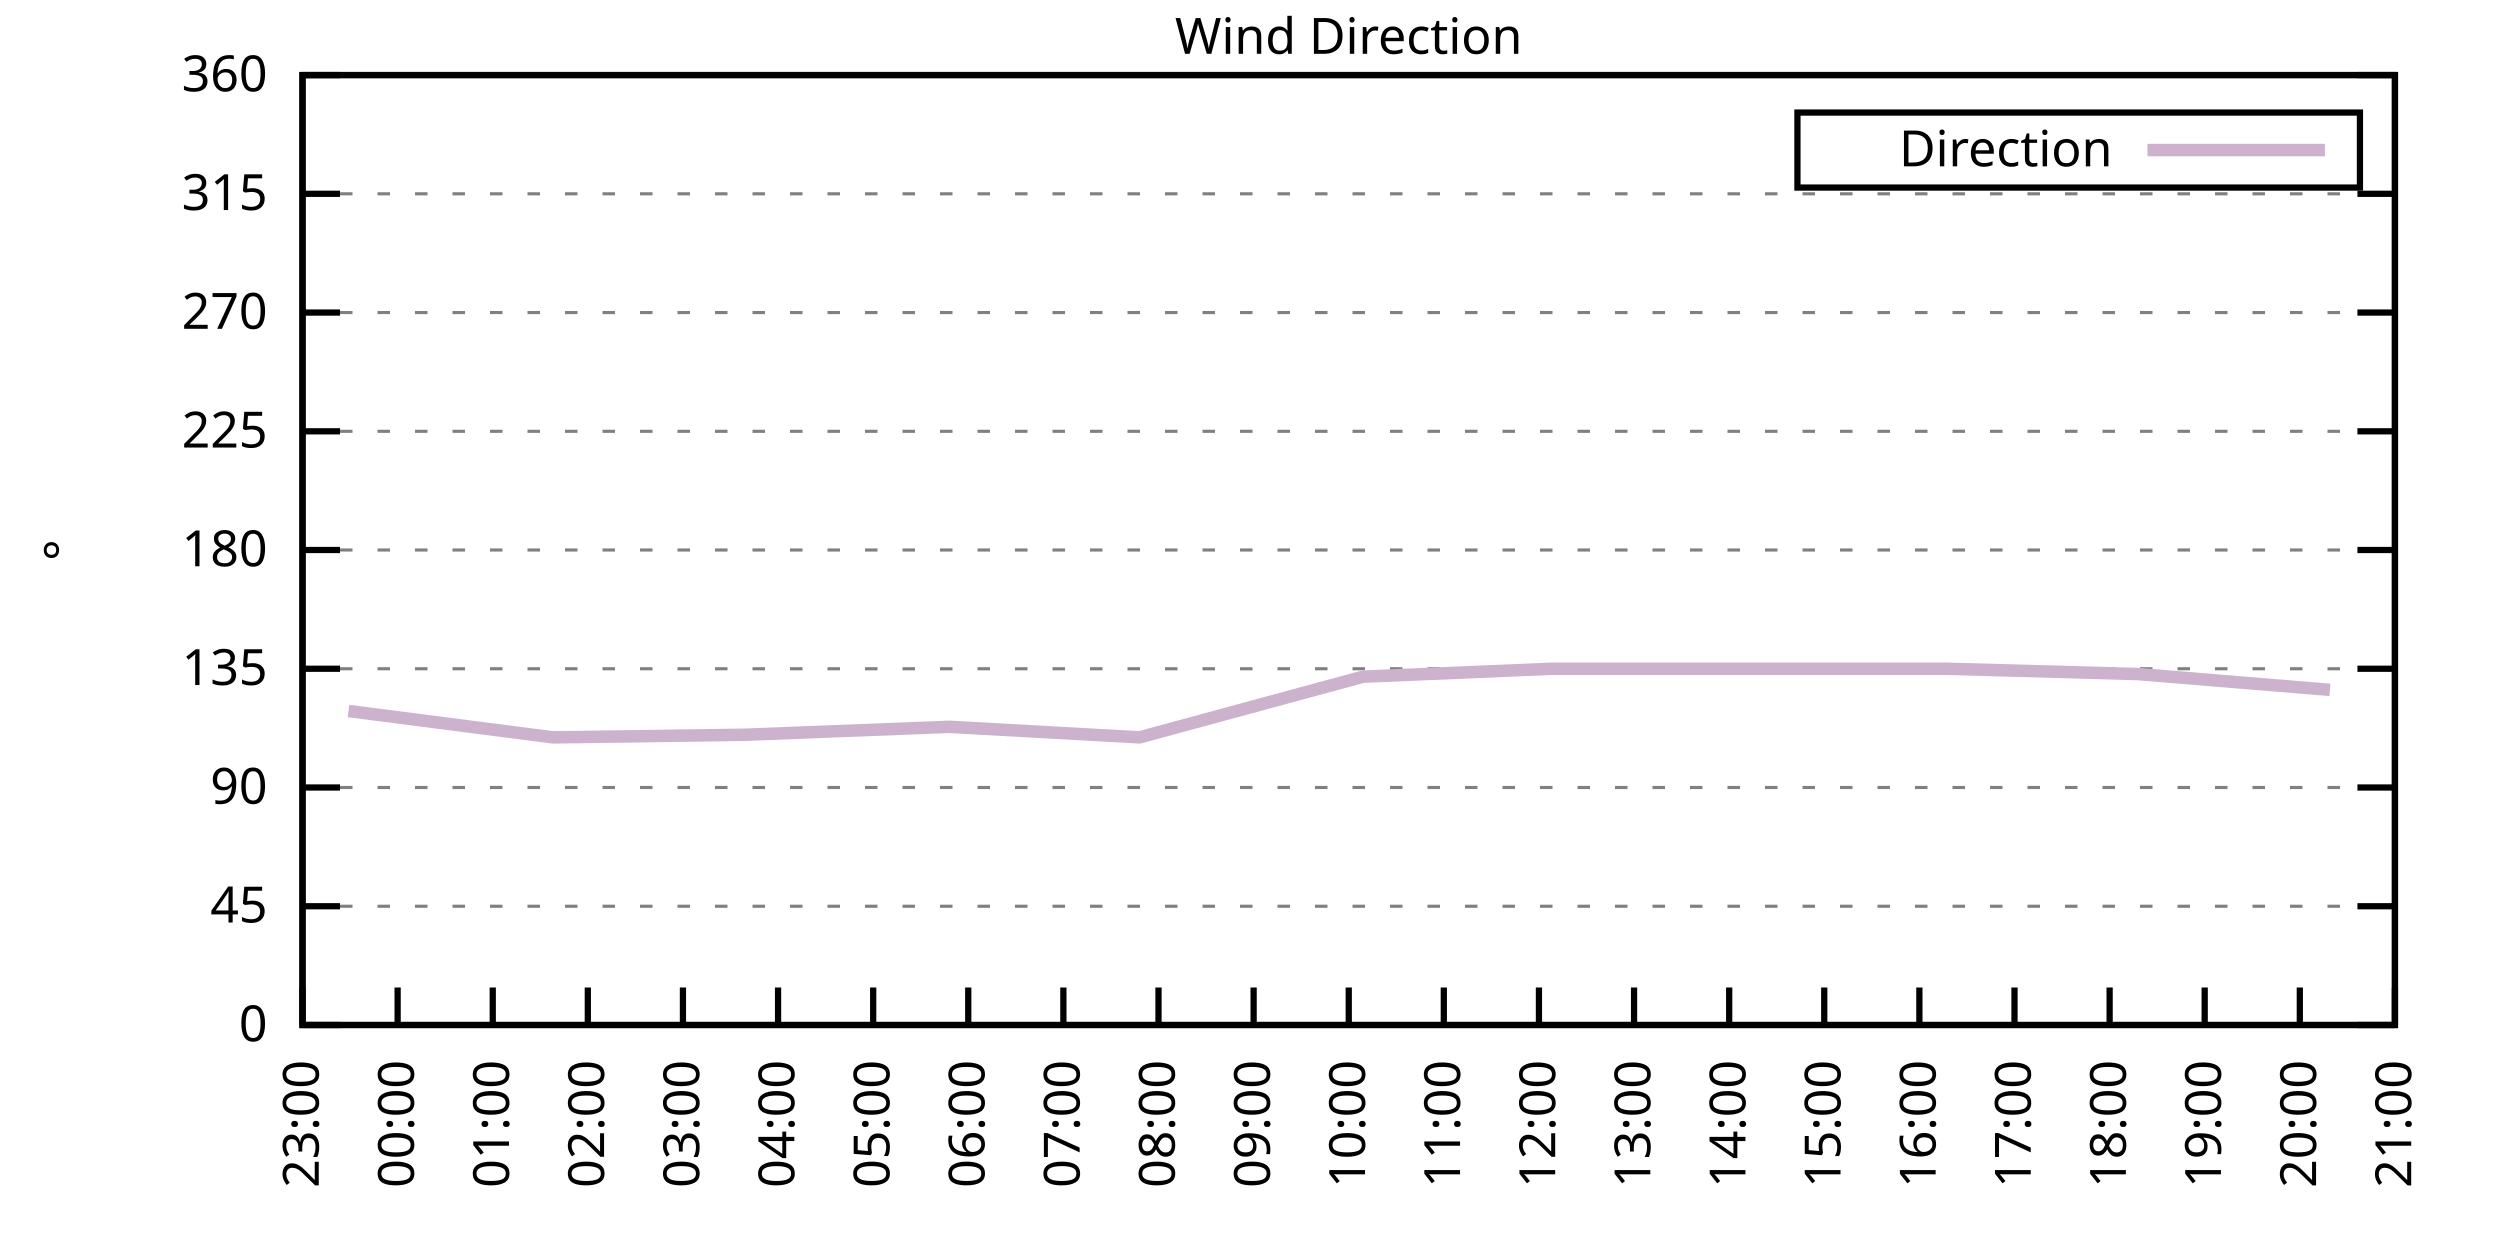
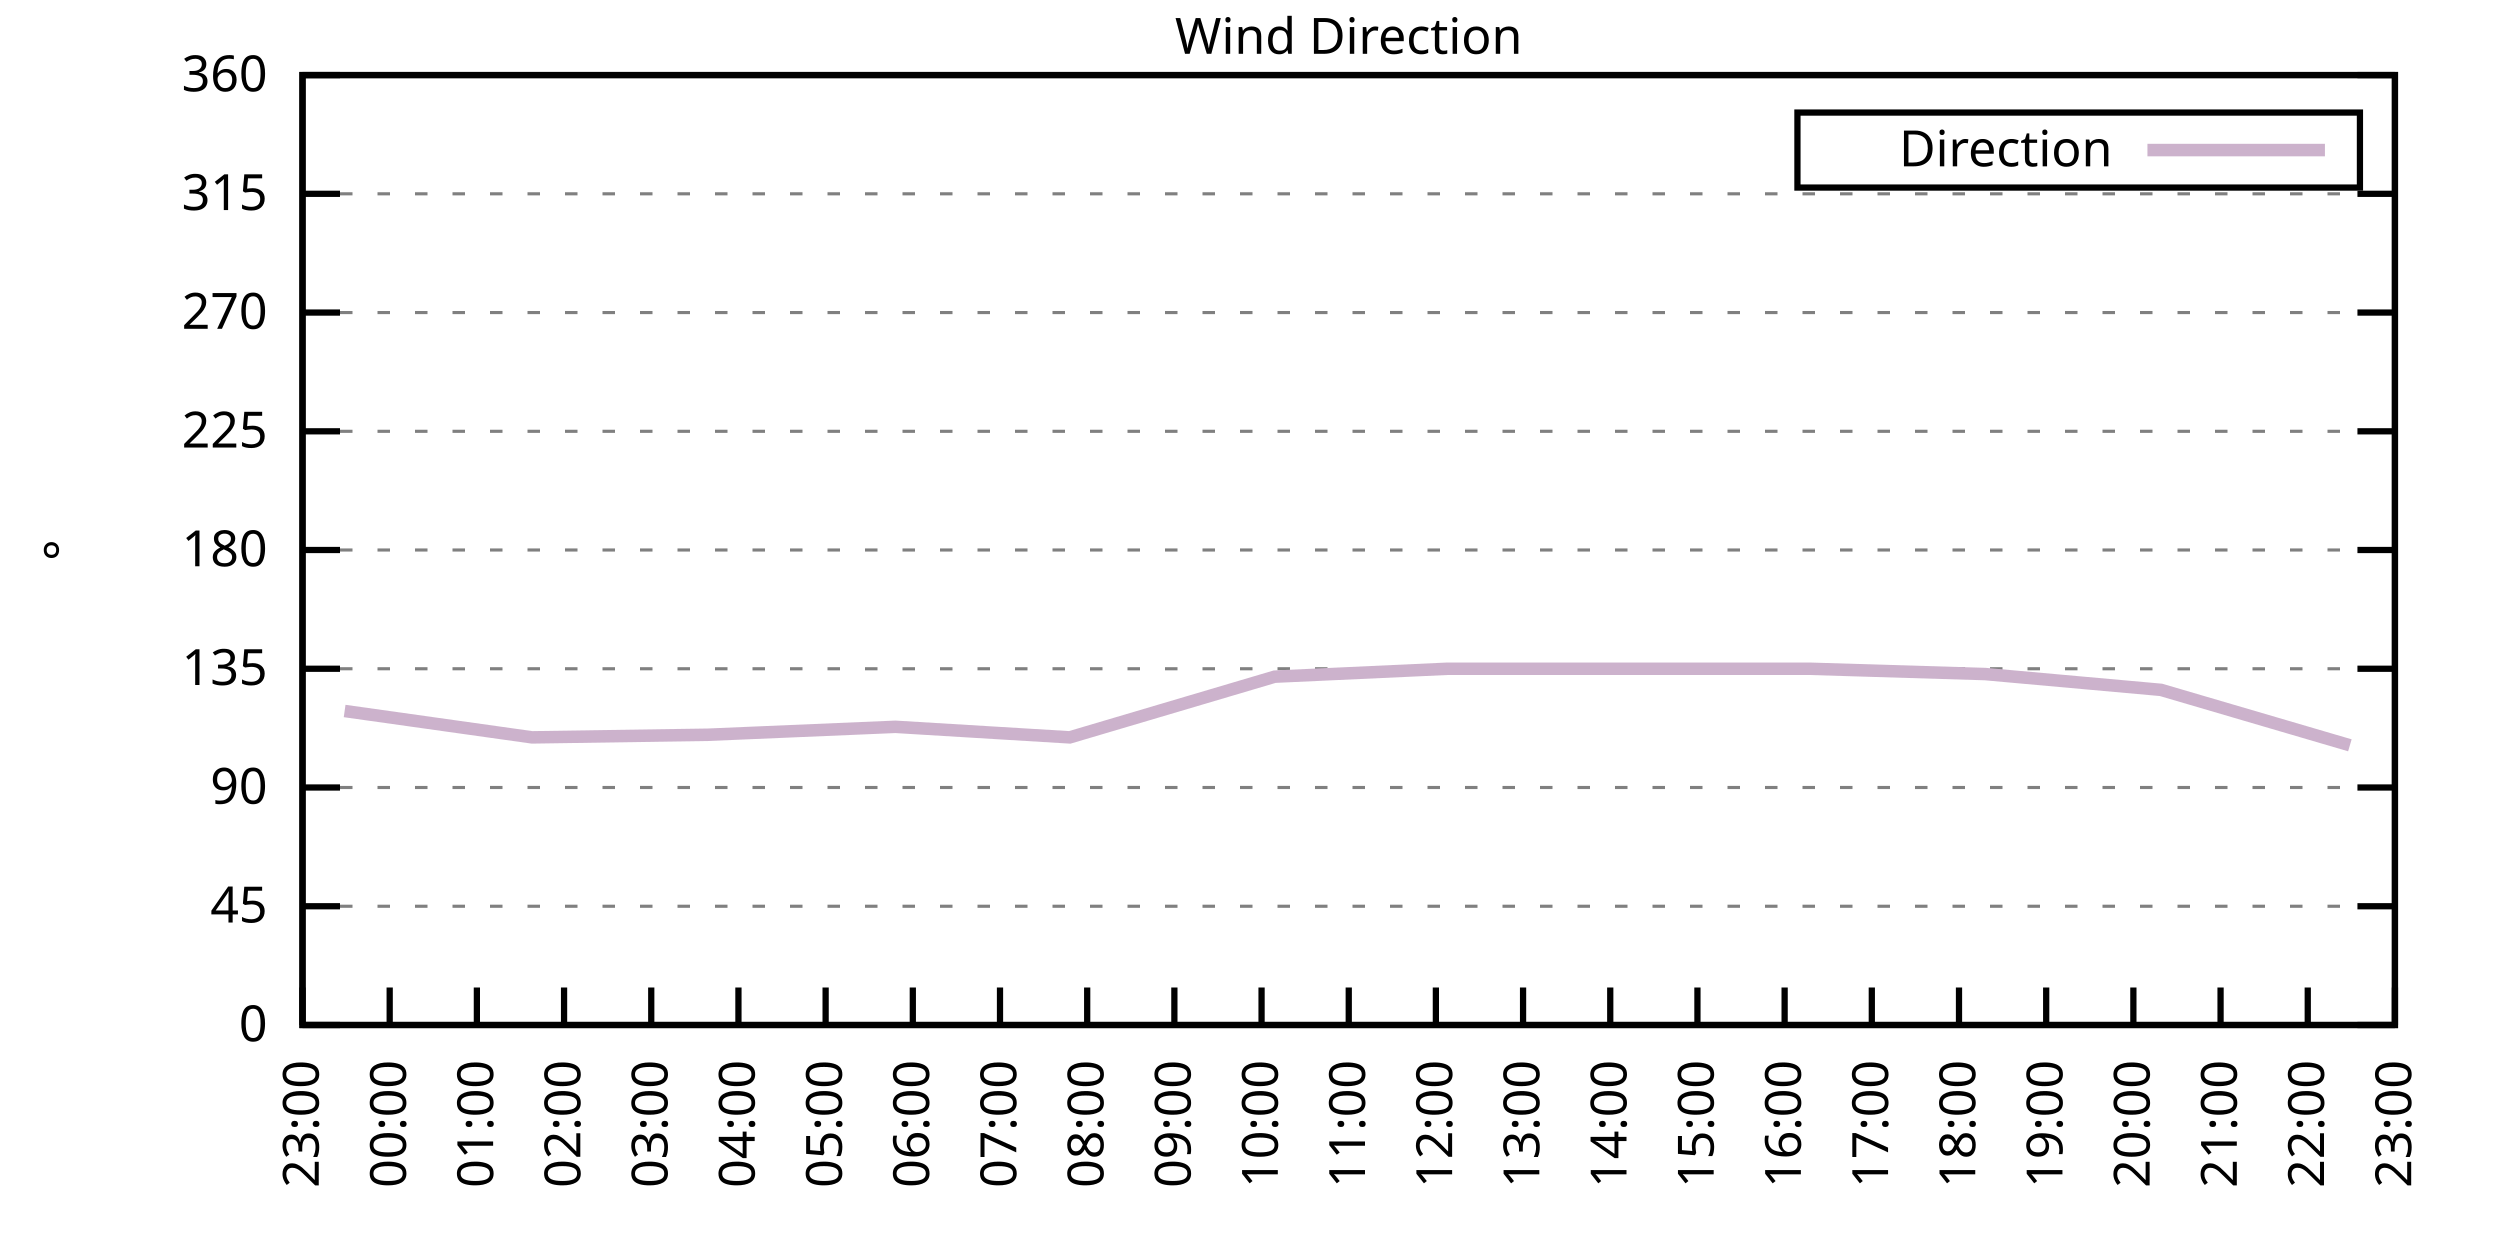
<svg xmlns="http://www.w3.org/2000/svg" xmlns:xlink="http://www.w3.org/1999/xlink" width="400" height="200" viewBox="0 0 400 200">
  <g id="gnuplot_canvas">
    <rect x="0" y="0" width="400" height="200" fill="none" />
    <defs>
      <circle id="gpDot" r="0.5" stroke-width="0.5" stroke="currentColor" />
      <path id="gpPt0" stroke-width="0.333" stroke="currentColor" d="M-1,0 h2 M0,-1 v2" />
      <path id="gpPt1" stroke-width="0.333" stroke="currentColor" d="M-1,-1 L1,1 M1,-1 L-1,1" />
      <path id="gpPt2" stroke-width="0.333" stroke="currentColor" d="M-1,0 L1,0 M0,-1 L0,1 M-1,-1 L1,1 M-1,1 L1,-1" />
      <rect id="gpPt3" stroke-width="0.333" stroke="currentColor" x="-1" y="-1" width="2" height="2" />
      <rect id="gpPt4" stroke-width="0.333" stroke="currentColor" fill="currentColor" x="-1" y="-1" width="2" height="2" />
      <circle id="gpPt5" stroke-width="0.333" stroke="currentColor" cx="0" cy="0" r="1" />
      <use xlink:href="#gpPt5" id="gpPt6" fill="currentColor" stroke="none" />
      <path id="gpPt7" stroke-width="0.333" stroke="currentColor" d="M0,-1.33 L-1.33,0.67 L1.33,0.67 z" />
      <use xlink:href="#gpPt7" id="gpPt8" fill="currentColor" stroke="none" />
      <use xlink:href="#gpPt7" id="gpPt9" stroke="currentColor" transform="rotate(180)" />
      <use xlink:href="#gpPt9" id="gpPt10" fill="currentColor" stroke="none" />
      <use xlink:href="#gpPt3" id="gpPt11" stroke="currentColor" transform="rotate(45)" />
      <use xlink:href="#gpPt11" id="gpPt12" fill="currentColor" stroke="none" />
      <path id="gpPt13" stroke-width="0.333" stroke="currentColor" d="M0,1.330 L1.265,0.411 L0.782,-1.067 L-0.782,-1.076 L-1.265,0.411 z" />
      <use xlink:href="#gpPt13" id="gpPt14" fill="currentColor" stroke="none" />
      <filter id="textbox" filterUnits="objectBoundingBox" x="0" y="0" height="1" width="1">
        <feFlood flood-color="white" flood-opacity="1" result="bgnd" />
        <feComposite in="SourceGraphic" in2="bgnd" operator="atop" />
      </filter>
      <filter id="greybox" filterUnits="objectBoundingBox" x="0" y="0" height="1" width="1">
        <feFlood flood-color="lightgrey" flood-opacity="1" result="grey" />
        <feComposite in="SourceGraphic" in2="grey" operator="atop" />
      </filter>
    </defs>
    <g fill="none" color="white" stroke="currentColor" stroke-width="1.00" stroke-linecap="butt" stroke-linejoin="miter">
</g>
    <g fill="none" color="black" stroke="currentColor" stroke-width="1.00" stroke-linecap="butt" stroke-linejoin="miter">
      <g stroke="none" shape-rendering="crispEdges">
        <polygon fill="rgb(255, 255, 255)" points="48.40,164.00 383.18,164.00 383.18,12.02 48.40,12.02 " />
      </g>
    </g>
    <g fill="none" color="black" stroke="currentColor" stroke-width="1.00" stroke-linecap="butt" stroke-linejoin="miter">
</g>
    <g fill="none" color="black" stroke="black" stroke-width="0.50" stroke-linecap="butt" stroke-linejoin="miter">
</g>
    <g fill="none" color="gray" stroke="currentColor" stroke-width="0.50" stroke-linecap="butt" stroke-linejoin="miter">
      <path stroke="gray" stroke-dasharray="2,4" class="gridline" d="M48.40,164.00 L383.19,164.00  " />
    </g>
    <g fill="none" color="gray" stroke="gray" stroke-width="1.00" stroke-linecap="butt" stroke-linejoin="miter">
</g>
    <g fill="none" color="black" stroke="currentColor" stroke-width="1.00" stroke-linecap="butt" stroke-linejoin="miter">
      <path stroke="black" d="M48.40,164.00 L54.40,164.00 M383.19,164.00 L377.19,164.00  " />
      <g transform="translate(42.80,166.60)" stroke="none" fill="black" font-family="Sans" font-size="8.00" text-anchor="end">
        <text>
          <tspan font-family="Sans"> 0</tspan>
        </text>
      </g>
    </g>
    <g fill="none" color="black" stroke="currentColor" stroke-width="1.00" stroke-linecap="butt" stroke-linejoin="miter">
</g>
    <g fill="none" color="black" stroke="black" stroke-width="0.50" stroke-linecap="butt" stroke-linejoin="miter">
</g>
    <g fill="none" color="gray" stroke="currentColor" stroke-width="0.50" stroke-linecap="butt" stroke-linejoin="miter">
      <path stroke="gray" stroke-dasharray="2,4" class="gridline" d="M48.40,145.00 L383.19,145.00  " />
    </g>
    <g fill="none" color="gray" stroke="gray" stroke-width="1.00" stroke-linecap="butt" stroke-linejoin="miter">
</g>
    <g fill="none" color="black" stroke="currentColor" stroke-width="1.00" stroke-linecap="butt" stroke-linejoin="miter">
      <path stroke="black" d="M48.40,145.00 L54.40,145.00 M383.19,145.00 L377.19,145.00  " />
      <g transform="translate(42.80,147.60)" stroke="none" fill="black" font-family="Sans" font-size="8.00" text-anchor="end">
        <text>
          <tspan font-family="Sans"> 45</tspan>
        </text>
      </g>
    </g>
    <g fill="none" color="black" stroke="currentColor" stroke-width="1.00" stroke-linecap="butt" stroke-linejoin="miter">
</g>
    <g fill="none" color="black" stroke="black" stroke-width="0.50" stroke-linecap="butt" stroke-linejoin="miter">
</g>
    <g fill="none" color="gray" stroke="currentColor" stroke-width="0.50" stroke-linecap="butt" stroke-linejoin="miter">
      <path stroke="gray" stroke-dasharray="2,4" class="gridline" d="M48.40,126.00 L383.19,126.00  " />
    </g>
    <g fill="none" color="gray" stroke="gray" stroke-width="1.00" stroke-linecap="butt" stroke-linejoin="miter">
</g>
    <g fill="none" color="black" stroke="currentColor" stroke-width="1.00" stroke-linecap="butt" stroke-linejoin="miter">
      <path stroke="black" d="M48.40,126.00 L54.40,126.00 M383.19,126.00 L377.19,126.00  " />
      <g transform="translate(42.80,128.60)" stroke="none" fill="black" font-family="Sans" font-size="8.00" text-anchor="end">
        <text>
          <tspan font-family="Sans"> 90</tspan>
        </text>
      </g>
    </g>
    <g fill="none" color="black" stroke="currentColor" stroke-width="1.00" stroke-linecap="butt" stroke-linejoin="miter">
</g>
    <g fill="none" color="black" stroke="black" stroke-width="0.50" stroke-linecap="butt" stroke-linejoin="miter">
</g>
    <g fill="none" color="gray" stroke="currentColor" stroke-width="0.50" stroke-linecap="butt" stroke-linejoin="miter">
      <path stroke="gray" stroke-dasharray="2,4" class="gridline" d="M48.40,107.00 L383.19,107.00  " />
    </g>
    <g fill="none" color="gray" stroke="gray" stroke-width="1.00" stroke-linecap="butt" stroke-linejoin="miter">
</g>
    <g fill="none" color="black" stroke="currentColor" stroke-width="1.00" stroke-linecap="butt" stroke-linejoin="miter">
      <path stroke="black" d="M48.40,107.00 L54.40,107.00 M383.19,107.00 L377.19,107.00  " />
      <g transform="translate(42.80,109.60)" stroke="none" fill="black" font-family="Sans" font-size="8.00" text-anchor="end">
        <text>
          <tspan font-family="Sans"> 135</tspan>
        </text>
      </g>
    </g>
    <g fill="none" color="black" stroke="currentColor" stroke-width="1.00" stroke-linecap="butt" stroke-linejoin="miter">
</g>
    <g fill="none" color="black" stroke="black" stroke-width="0.50" stroke-linecap="butt" stroke-linejoin="miter">
</g>
    <g fill="none" color="gray" stroke="currentColor" stroke-width="0.50" stroke-linecap="butt" stroke-linejoin="miter">
      <path stroke="gray" stroke-dasharray="2,4" class="gridline" d="M48.40,88.00 L383.19,88.00  " />
    </g>
    <g fill="none" color="gray" stroke="gray" stroke-width="1.00" stroke-linecap="butt" stroke-linejoin="miter">
</g>
    <g fill="none" color="black" stroke="currentColor" stroke-width="1.00" stroke-linecap="butt" stroke-linejoin="miter">
      <path stroke="black" d="M48.40,88.00 L54.40,88.00 M383.19,88.00 L377.19,88.00  " />
      <g transform="translate(42.80,90.60)" stroke="none" fill="black" font-family="Sans" font-size="8.00" text-anchor="end">
        <text>
          <tspan font-family="Sans"> 180</tspan>
        </text>
      </g>
    </g>
    <g fill="none" color="black" stroke="currentColor" stroke-width="1.00" stroke-linecap="butt" stroke-linejoin="miter">
</g>
    <g fill="none" color="black" stroke="black" stroke-width="0.50" stroke-linecap="butt" stroke-linejoin="miter">
</g>
    <g fill="none" color="gray" stroke="currentColor" stroke-width="0.50" stroke-linecap="butt" stroke-linejoin="miter">
      <path stroke="gray" stroke-dasharray="2,4" class="gridline" d="M48.40,69.01 L383.19,69.01  " />
    </g>
    <g fill="none" color="gray" stroke="gray" stroke-width="1.00" stroke-linecap="butt" stroke-linejoin="miter">
</g>
    <g fill="none" color="black" stroke="currentColor" stroke-width="1.00" stroke-linecap="butt" stroke-linejoin="miter">
      <path stroke="black" d="M48.40,69.01 L54.40,69.01 M383.19,69.01 L377.19,69.01  " />
      <g transform="translate(42.80,71.61)" stroke="none" fill="black" font-family="Sans" font-size="8.00" text-anchor="end">
        <text>
          <tspan font-family="Sans"> 225</tspan>
        </text>
      </g>
    </g>
    <g fill="none" color="black" stroke="currentColor" stroke-width="1.00" stroke-linecap="butt" stroke-linejoin="miter">
</g>
    <g fill="none" color="black" stroke="black" stroke-width="0.50" stroke-linecap="butt" stroke-linejoin="miter">
</g>
    <g fill="none" color="gray" stroke="currentColor" stroke-width="0.50" stroke-linecap="butt" stroke-linejoin="miter">
      <path stroke="gray" stroke-dasharray="2,4" class="gridline" d="M48.40,50.01 L383.19,50.01  " />
    </g>
    <g fill="none" color="gray" stroke="gray" stroke-width="1.00" stroke-linecap="butt" stroke-linejoin="miter">
</g>
    <g fill="none" color="black" stroke="currentColor" stroke-width="1.00" stroke-linecap="butt" stroke-linejoin="miter">
      <path stroke="black" d="M48.40,50.01 L54.40,50.01 M383.19,50.01 L377.19,50.01  " />
      <g transform="translate(42.80,52.61)" stroke="none" fill="black" font-family="Sans" font-size="8.00" text-anchor="end">
        <text>
          <tspan font-family="Sans"> 270</tspan>
        </text>
      </g>
    </g>
    <g fill="none" color="black" stroke="currentColor" stroke-width="1.00" stroke-linecap="butt" stroke-linejoin="miter">
</g>
    <g fill="none" color="black" stroke="black" stroke-width="0.50" stroke-linecap="butt" stroke-linejoin="miter">
</g>
    <g fill="none" color="gray" stroke="currentColor" stroke-width="0.50" stroke-linecap="butt" stroke-linejoin="miter">
      <path stroke="gray" stroke-dasharray="2,4" class="gridline" d="M48.40,31.01 L383.19,31.01  " />
    </g>
    <g fill="none" color="gray" stroke="gray" stroke-width="1.00" stroke-linecap="butt" stroke-linejoin="miter">
</g>
    <g fill="none" color="black" stroke="currentColor" stroke-width="1.00" stroke-linecap="butt" stroke-linejoin="miter">
      <path stroke="black" d="M48.40,31.01 L54.40,31.01 M383.19,31.01 L377.19,31.01  " />
      <g transform="translate(42.80,33.61)" stroke="none" fill="black" font-family="Sans" font-size="8.00" text-anchor="end">
        <text>
          <tspan font-family="Sans"> 315</tspan>
        </text>
      </g>
    </g>
    <g fill="none" color="black" stroke="currentColor" stroke-width="1.00" stroke-linecap="butt" stroke-linejoin="miter">
</g>
    <g fill="none" color="black" stroke="black" stroke-width="0.50" stroke-linecap="butt" stroke-linejoin="miter">
</g>
    <g fill="none" color="gray" stroke="currentColor" stroke-width="0.50" stroke-linecap="butt" stroke-linejoin="miter">
      <path stroke="gray" stroke-dasharray="2,4" class="gridline" d="M48.40,12.01 L383.19,12.01  " />
    </g>
    <g fill="none" color="gray" stroke="gray" stroke-width="1.00" stroke-linecap="butt" stroke-linejoin="miter">
</g>
    <g fill="none" color="black" stroke="currentColor" stroke-width="1.00" stroke-linecap="butt" stroke-linejoin="miter">
      <path stroke="black" d="M48.40,12.01 L54.40,12.01 M383.19,12.01 L377.19,12.01  " />
      <g transform="translate(42.80,14.61)" stroke="none" fill="black" font-family="Sans" font-size="8.00" text-anchor="end">
        <text>
          <tspan font-family="Sans"> 360</tspan>
        </text>
      </g>
    </g>
    <g fill="none" color="black" stroke="currentColor" stroke-width="1.00" stroke-linecap="butt" stroke-linejoin="miter">
      <path stroke="black" d="M48.40,164.00 L48.40,158.00  " />
      <g transform="translate(51.00,169.60) rotate(270.00)" stroke="none" fill="black" font-family="Sans" font-size="8.00" text-anchor="end">
        <text>
          <tspan font-family="Sans">23:00</tspan>
        </text>
      </g>
    </g>
    <g fill="none" color="black" stroke="currentColor" stroke-width="1.00" stroke-linecap="butt" stroke-linejoin="miter">
-       <path stroke="black" d="M63.62,164.00 L63.62,158.00  " />
-       <g transform="translate(66.22,169.60) rotate(270.00)" stroke="none" fill="black" font-family="Sans" font-size="8.00" text-anchor="end">
+       <path stroke="black" d="M62.35,164.00 L62.35,158.00  " />
+       <g transform="translate(64.95,169.60) rotate(270.00)" stroke="none" fill="black" font-family="Sans" font-size="8.00" text-anchor="end">
        <text>
          <tspan font-family="Sans">00:00</tspan>
        </text>
      </g>
    </g>
    <g fill="none" color="black" stroke="currentColor" stroke-width="1.00" stroke-linecap="butt" stroke-linejoin="miter">
-       <path stroke="black" d="M78.84,164.00 L78.84,158.00  " />
-       <g transform="translate(81.44,169.60) rotate(270.00)" stroke="none" fill="black" font-family="Sans" font-size="8.00" text-anchor="end">
+       <path stroke="black" d="M76.30,164.00 L76.30,158.00  " />
+       <g transform="translate(78.90,169.60) rotate(270.00)" stroke="none" fill="black" font-family="Sans" font-size="8.00" text-anchor="end">
        <text>
          <tspan font-family="Sans">01:00</tspan>
        </text>
      </g>
    </g>
    <g fill="none" color="black" stroke="currentColor" stroke-width="1.00" stroke-linecap="butt" stroke-linejoin="miter">
-       <path stroke="black" d="M94.05,164.00 L94.05,158.00  " />
-       <g transform="translate(96.65,169.60) rotate(270.00)" stroke="none" fill="black" font-family="Sans" font-size="8.00" text-anchor="end">
+       <path stroke="black" d="M90.25,164.00 L90.25,158.00  " />
+       <g transform="translate(92.85,169.60) rotate(270.00)" stroke="none" fill="black" font-family="Sans" font-size="8.00" text-anchor="end">
        <text>
          <tspan font-family="Sans">02:00</tspan>
        </text>
      </g>
    </g>
    <g fill="none" color="black" stroke="currentColor" stroke-width="1.00" stroke-linecap="butt" stroke-linejoin="miter">
-       <path stroke="black" d="M109.27,164.00 L109.27,158.00  " />
-       <g transform="translate(111.87,169.60) rotate(270.00)" stroke="none" fill="black" font-family="Sans" font-size="8.00" text-anchor="end">
+       <path stroke="black" d="M104.20,164.00 L104.20,158.00  " />
+       <g transform="translate(106.80,169.60) rotate(270.00)" stroke="none" fill="black" font-family="Sans" font-size="8.00" text-anchor="end">
        <text>
          <tspan font-family="Sans">03:00</tspan>
        </text>
      </g>
    </g>
    <g fill="none" color="black" stroke="currentColor" stroke-width="1.00" stroke-linecap="butt" stroke-linejoin="miter">
-       <path stroke="black" d="M124.49,164.00 L124.49,158.00  " />
-       <g transform="translate(127.09,169.60) rotate(270.00)" stroke="none" fill="black" font-family="Sans" font-size="8.00" text-anchor="end">
+       <path stroke="black" d="M118.15,164.00 L118.15,158.00  " />
+       <g transform="translate(120.75,169.60) rotate(270.00)" stroke="none" fill="black" font-family="Sans" font-size="8.00" text-anchor="end">
        <text>
          <tspan font-family="Sans">04:00</tspan>
        </text>
      </g>
    </g>
    <g fill="none" color="black" stroke="currentColor" stroke-width="1.00" stroke-linecap="butt" stroke-linejoin="miter">
-       <path stroke="black" d="M139.71,164.00 L139.71,158.00  " />
-       <g transform="translate(142.31,169.60) rotate(270.00)" stroke="none" fill="black" font-family="Sans" font-size="8.00" text-anchor="end">
+       <path stroke="black" d="M132.10,164.00 L132.10,158.00  " />
+       <g transform="translate(134.70,169.60) rotate(270.00)" stroke="none" fill="black" font-family="Sans" font-size="8.00" text-anchor="end">
        <text>
          <tspan font-family="Sans">05:00</tspan>
        </text>
      </g>
    </g>
    <g fill="none" color="black" stroke="currentColor" stroke-width="1.00" stroke-linecap="butt" stroke-linejoin="miter">
-       <path stroke="black" d="M154.92,164.00 L154.92,158.00  " />
-       <g transform="translate(157.52,169.60) rotate(270.00)" stroke="none" fill="black" font-family="Sans" font-size="8.00" text-anchor="end">
+       <path stroke="black" d="M146.05,164.00 L146.05,158.00  " />
+       <g transform="translate(148.65,169.60) rotate(270.00)" stroke="none" fill="black" font-family="Sans" font-size="8.00" text-anchor="end">
        <text>
          <tspan font-family="Sans">06:00</tspan>
        </text>
      </g>
    </g>
    <g fill="none" color="black" stroke="currentColor" stroke-width="1.00" stroke-linecap="butt" stroke-linejoin="miter">
-       <path stroke="black" d="M170.14,164.00 L170.14,158.00  " />
-       <g transform="translate(172.74,169.60) rotate(270.00)" stroke="none" fill="black" font-family="Sans" font-size="8.00" text-anchor="end">
+       <path stroke="black" d="M160.00,164.00 L160.00,158.00  " />
+       <g transform="translate(162.60,169.60) rotate(270.00)" stroke="none" fill="black" font-family="Sans" font-size="8.00" text-anchor="end">
        <text>
          <tspan font-family="Sans">07:00</tspan>
        </text>
      </g>
    </g>
    <g fill="none" color="black" stroke="currentColor" stroke-width="1.00" stroke-linecap="butt" stroke-linejoin="miter">
-       <path stroke="black" d="M185.36,164.00 L185.36,158.00  " />
-       <g transform="translate(187.96,169.60) rotate(270.00)" stroke="none" fill="black" font-family="Sans" font-size="8.00" text-anchor="end">
+       <path stroke="black" d="M173.95,164.00 L173.95,158.00  " />
+       <g transform="translate(176.55,169.60) rotate(270.00)" stroke="none" fill="black" font-family="Sans" font-size="8.00" text-anchor="end">
        <text>
          <tspan font-family="Sans">08:00</tspan>
        </text>
      </g>
    </g>
    <g fill="none" color="black" stroke="currentColor" stroke-width="1.00" stroke-linecap="butt" stroke-linejoin="miter">
-       <path stroke="black" d="M200.58,164.00 L200.58,158.00  " />
-       <g transform="translate(203.18,169.60) rotate(270.00)" stroke="none" fill="black" font-family="Sans" font-size="8.00" text-anchor="end">
+       <path stroke="black" d="M187.90,164.00 L187.90,158.00  " />
+       <g transform="translate(190.50,169.60) rotate(270.00)" stroke="none" fill="black" font-family="Sans" font-size="8.00" text-anchor="end">
        <text>
          <tspan font-family="Sans">09:00</tspan>
+         </text>
+       </g>
+     </g>
+     <g fill="none" color="black" stroke="currentColor" stroke-width="1.00" stroke-linecap="butt" stroke-linejoin="miter">
+       <path stroke="black" d="M201.85,164.00 L201.85,158.00  " />
+       <g transform="translate(204.45,169.60) rotate(270.00)" stroke="none" fill="black" font-family="Sans" font-size="8.00" text-anchor="end">
+         <text>
+           <tspan font-family="Sans">10:00</tspan>
        </text>
      </g>
    </g>
    <g fill="none" color="black" stroke="currentColor" stroke-width="1.00" stroke-linecap="butt" stroke-linejoin="miter">
      <path stroke="black" d="M215.80,164.00 L215.80,158.00  " />
      <g transform="translate(218.40,169.60) rotate(270.00)" stroke="none" fill="black" font-family="Sans" font-size="8.00" text-anchor="end">
        <text>
-           <tspan font-family="Sans">10:00</tspan>
-         </text>
-       </g>
-     </g>
-     <g fill="none" color="black" stroke="currentColor" stroke-width="1.00" stroke-linecap="butt" stroke-linejoin="miter">
-       <path stroke="black" d="M231.01,164.00 L231.01,158.00  " />
-       <g transform="translate(233.61,169.60) rotate(270.00)" stroke="none" fill="black" font-family="Sans" font-size="8.00" text-anchor="end">
-         <text>
          <tspan font-family="Sans">11:00</tspan>
        </text>
      </g>
    </g>
    <g fill="none" color="black" stroke="currentColor" stroke-width="1.00" stroke-linecap="butt" stroke-linejoin="miter">
-       <path stroke="black" d="M246.23,164.00 L246.23,158.00  " />
-       <g transform="translate(248.83,169.60) rotate(270.00)" stroke="none" fill="black" font-family="Sans" font-size="8.00" text-anchor="end">
+       <path stroke="black" d="M229.74,164.00 L229.74,158.00  " />
+       <g transform="translate(232.34,169.60) rotate(270.00)" stroke="none" fill="black" font-family="Sans" font-size="8.00" text-anchor="end">
        <text>
          <tspan font-family="Sans">12:00</tspan>
        </text>
      </g>
    </g>
    <g fill="none" color="black" stroke="currentColor" stroke-width="1.00" stroke-linecap="butt" stroke-linejoin="miter">
-       <path stroke="black" d="M261.45,164.00 L261.45,158.00  " />
-       <g transform="translate(264.05,169.60) rotate(270.00)" stroke="none" fill="black" font-family="Sans" font-size="8.00" text-anchor="end">
+       <path stroke="black" d="M243.69,164.00 L243.69,158.00  " />
+       <g transform="translate(246.29,169.60) rotate(270.00)" stroke="none" fill="black" font-family="Sans" font-size="8.00" text-anchor="end">
        <text>
          <tspan font-family="Sans">13:00</tspan>
        </text>
      </g>
    </g>
    <g fill="none" color="black" stroke="currentColor" stroke-width="1.00" stroke-linecap="butt" stroke-linejoin="miter">
-       <path stroke="black" d="M276.67,164.00 L276.67,158.00  " />
-       <g transform="translate(279.27,169.60) rotate(270.00)" stroke="none" fill="black" font-family="Sans" font-size="8.00" text-anchor="end">
+       <path stroke="black" d="M257.64,164.00 L257.64,158.00  " />
+       <g transform="translate(260.24,169.60) rotate(270.00)" stroke="none" fill="black" font-family="Sans" font-size="8.00" text-anchor="end">
        <text>
          <tspan font-family="Sans">14:00</tspan>
        </text>
      </g>
    </g>
    <g fill="none" color="black" stroke="currentColor" stroke-width="1.00" stroke-linecap="butt" stroke-linejoin="miter">
-       <path stroke="black" d="M291.88,164.00 L291.88,158.00  " />
-       <g transform="translate(294.48,169.60) rotate(270.00)" stroke="none" fill="black" font-family="Sans" font-size="8.00" text-anchor="end">
+       <path stroke="black" d="M271.59,164.00 L271.59,158.00  " />
+       <g transform="translate(274.19,169.60) rotate(270.00)" stroke="none" fill="black" font-family="Sans" font-size="8.00" text-anchor="end">
        <text>
          <tspan font-family="Sans">15:00</tspan>
        </text>
      </g>
    </g>
    <g fill="none" color="black" stroke="currentColor" stroke-width="1.00" stroke-linecap="butt" stroke-linejoin="miter">
-       <path stroke="black" d="M307.10,164.00 L307.10,158.00  " />
-       <g transform="translate(309.70,169.60) rotate(270.00)" stroke="none" fill="black" font-family="Sans" font-size="8.00" text-anchor="end">
+       <path stroke="black" d="M285.54,164.00 L285.54,158.00  " />
+       <g transform="translate(288.14,169.60) rotate(270.00)" stroke="none" fill="black" font-family="Sans" font-size="8.00" text-anchor="end">
        <text>
          <tspan font-family="Sans">16:00</tspan>
        </text>
      </g>
    </g>
    <g fill="none" color="black" stroke="currentColor" stroke-width="1.00" stroke-linecap="butt" stroke-linejoin="miter">
-       <path stroke="black" d="M322.32,164.00 L322.32,158.00  " />
-       <g transform="translate(324.92,169.60) rotate(270.00)" stroke="none" fill="black" font-family="Sans" font-size="8.00" text-anchor="end">
+       <path stroke="black" d="M299.49,164.00 L299.49,158.00  " />
+       <g transform="translate(302.09,169.60) rotate(270.00)" stroke="none" fill="black" font-family="Sans" font-size="8.00" text-anchor="end">
        <text>
          <tspan font-family="Sans">17:00</tspan>
        </text>
      </g>
    </g>
    <g fill="none" color="black" stroke="currentColor" stroke-width="1.00" stroke-linecap="butt" stroke-linejoin="miter">
-       <path stroke="black" d="M337.54,164.00 L337.54,158.00  " />
-       <g transform="translate(340.14,169.60) rotate(270.00)" stroke="none" fill="black" font-family="Sans" font-size="8.00" text-anchor="end">
+       <path stroke="black" d="M313.44,164.00 L313.44,158.00  " />
+       <g transform="translate(316.04,169.60) rotate(270.00)" stroke="none" fill="black" font-family="Sans" font-size="8.00" text-anchor="end">
        <text>
          <tspan font-family="Sans">18:00</tspan>
        </text>
      </g>
    </g>
    <g fill="none" color="black" stroke="currentColor" stroke-width="1.00" stroke-linecap="butt" stroke-linejoin="miter">
-       <path stroke="black" d="M352.75,164.00 L352.75,158.00  " />
-       <g transform="translate(355.35,169.60) rotate(270.00)" stroke="none" fill="black" font-family="Sans" font-size="8.00" text-anchor="end">
+       <path stroke="black" d="M327.39,164.00 L327.39,158.00  " />
+       <g transform="translate(329.99,169.60) rotate(270.00)" stroke="none" fill="black" font-family="Sans" font-size="8.00" text-anchor="end">
        <text>
          <tspan font-family="Sans">19:00</tspan>
        </text>
      </g>
    </g>
    <g fill="none" color="black" stroke="currentColor" stroke-width="1.00" stroke-linecap="butt" stroke-linejoin="miter">
-       <path stroke="black" d="M367.97,164.00 L367.97,158.00  " />
-       <g transform="translate(370.57,169.60) rotate(270.00)" stroke="none" fill="black" font-family="Sans" font-size="8.00" text-anchor="end">
+       <path stroke="black" d="M341.34,164.00 L341.34,158.00  " />
+       <g transform="translate(343.94,169.60) rotate(270.00)" stroke="none" fill="black" font-family="Sans" font-size="8.00" text-anchor="end">
        <text>
          <tspan font-family="Sans">20:00</tspan>
+         </text>
+       </g>
+     </g>
+     <g fill="none" color="black" stroke="currentColor" stroke-width="1.00" stroke-linecap="butt" stroke-linejoin="miter">
+       <path stroke="black" d="M355.29,164.00 L355.29,158.00  " />
+       <g transform="translate(357.89,169.60) rotate(270.00)" stroke="none" fill="black" font-family="Sans" font-size="8.00" text-anchor="end">
+         <text>
+           <tspan font-family="Sans">21:00</tspan>
+         </text>
+       </g>
+     </g>
+     <g fill="none" color="black" stroke="currentColor" stroke-width="1.00" stroke-linecap="butt" stroke-linejoin="miter">
+       <path stroke="black" d="M369.24,164.00 L369.24,158.00  " />
+       <g transform="translate(371.84,169.60) rotate(270.00)" stroke="none" fill="black" font-family="Sans" font-size="8.00" text-anchor="end">
+         <text>
+           <tspan font-family="Sans">22:00</tspan>
        </text>
      </g>
    </g>
    <g fill="none" color="black" stroke="currentColor" stroke-width="1.00" stroke-linecap="butt" stroke-linejoin="miter">
      <path stroke="black" d="M383.19,164.00 L383.19,158.00  " />
      <g transform="translate(385.79,169.60) rotate(270.00)" stroke="none" fill="black" font-family="Sans" font-size="8.00" text-anchor="end">
        <text>
-           <tspan font-family="Sans">21:00</tspan>
+           <tspan font-family="Sans">23:00</tspan>
        </text>
      </g>
    </g>
    <g fill="none" color="black" stroke="currentColor" stroke-width="1.00" stroke-linecap="butt" stroke-linejoin="miter">
</g>
    <g fill="none" color="black" stroke="currentColor" stroke-width="1.00" stroke-linecap="butt" stroke-linejoin="miter">
      <path stroke="black" d="M48.40,12.01 L48.40,164.00 L383.19,164.00 L383.19,12.01 L48.40,12.01 Z  " />
    </g>
    <g fill="none" color="black" stroke="currentColor" stroke-width="1.00" stroke-linecap="butt" stroke-linejoin="miter">
</g>
    <g fill="none" color="black" stroke="currentColor" stroke-width="1.00" stroke-linecap="butt" stroke-linejoin="miter">
      <path stroke="black" d="M287.59,30.01 L287.59,18.01 L377.59,18.01 L377.59,30.01 L287.59,30.01 Z  " />
    </g>
    <g id="Wind_direction_plot_1">
      <g fill="none" color="white" stroke="black" stroke-width="2.00" stroke-linecap="butt" stroke-linejoin="miter">
</g>
      <g fill="none" color="black" stroke="currentColor" stroke-width="2.00" stroke-linecap="butt" stroke-linejoin="miter">
        <g transform="translate(337.99,26.61)" stroke="none" fill="black" font-family="Sans" font-size="8.00" text-anchor="end">
          <text>
            <tspan font-family="Sans">Direction</tspan>
          </text>
        </g>
      </g>
      <g fill="none" color="black" stroke="currentColor" stroke-width="2.00" stroke-linecap="butt" stroke-linejoin="miter">
-         <path stroke="rgb(204, 178, 204)" d="M343.59,24.01 L371.99,24.01 M55.76,113.76 L88.47,117.98 L119.16,117.56 L151.88,116.29 L182.32,117.98 L218.08,108.27   L248.26,107.00 L281.23,107.00 L311.41,107.00 L342.10,107.85 L372.79,110.38  " />
+         <path stroke="rgb(204, 178, 204)" d="M343.59,24.01 L371.99,24.01 M55.14,113.76 L85.13,117.98 L113.27,117.56 L143.26,116.29 L171.16,117.98 L203.94,108.27   L231.60,107.00 L261.83,107.00 L289.50,107.00 L317.63,107.85 L345.76,110.38 L375.98,119.25  " />
      </g>
    </g>
    <g fill="none" color="black" stroke="currentColor" stroke-width="2.00" stroke-linecap="butt" stroke-linejoin="miter">
</g>
    <g fill="none" color="black" stroke="black" stroke-width="1.00" stroke-linecap="butt" stroke-linejoin="miter">
</g>
    <g fill="none" color="black" stroke="currentColor" stroke-width="1.00" stroke-linecap="butt" stroke-linejoin="miter">
      <path stroke="black" d="M48.40,12.01 L48.40,164.00 L383.19,164.00 L383.19,12.01 L48.40,12.01 Z  " />
      <g transform="translate(12.80,88.01) rotate(270.00)" stroke="none" fill="black" font-family="Sans" font-size="8.00" text-anchor="middle">
        <text>
          <tspan font-family="Sans">°</tspan>
        </text>
      </g>
    </g>
    <g fill="none" color="black" stroke="currentColor" stroke-width="1.00" stroke-linecap="butt" stroke-linejoin="miter">
</g>
    <g fill="none" color="black" stroke="currentColor" stroke-width="1.00" stroke-linecap="butt" stroke-linejoin="miter">
      <g transform="translate(215.79,8.61)" stroke="none" fill="black" font-family="Sans" font-size="8.00" text-anchor="middle">
        <text>
          <tspan font-family="Sans">Wind Direction</tspan>
        </text>
      </g>
    </g>
    <g fill="none" color="black" stroke="currentColor" stroke-width="1.00" stroke-linecap="butt" stroke-linejoin="miter">
</g>
  </g>
</svg>
